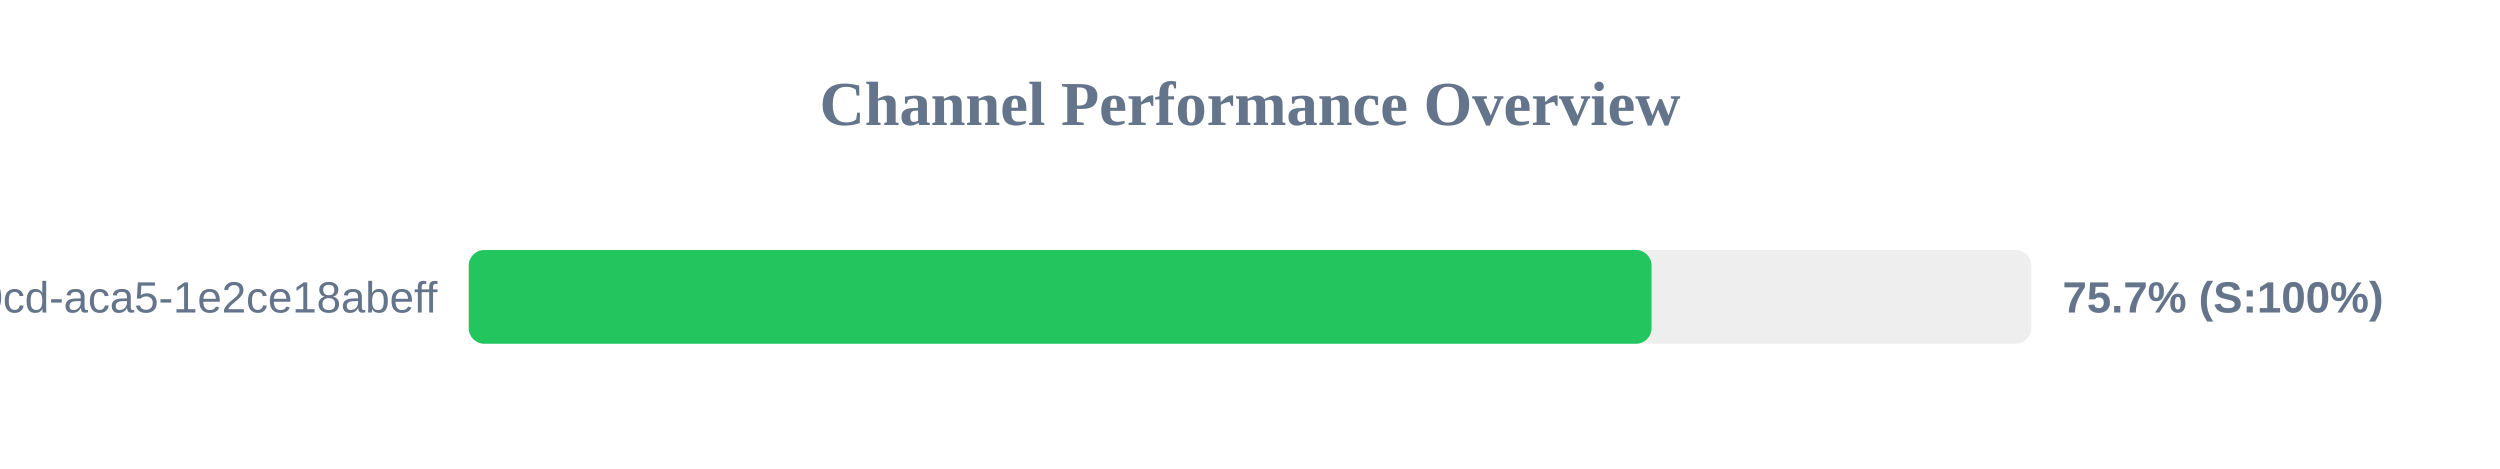
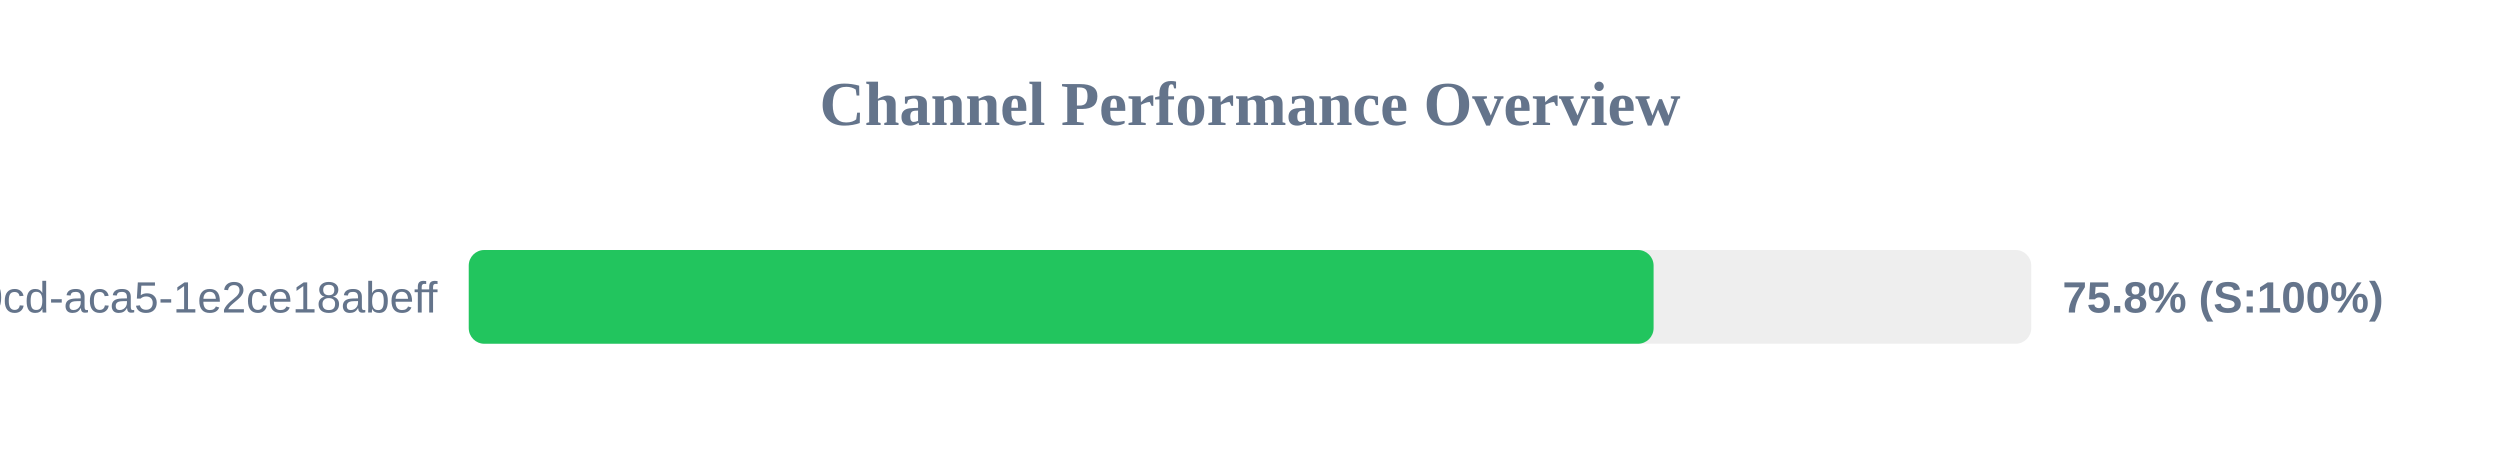
<svg xmlns="http://www.w3.org/2000/svg" width="800" height="150" version="1.1">
  <style>
        .row { font: 14px Arial; fill: #64748b; }
        .score { font: bold 14px Arial; fill: #64748b; }
    </style>
  <text x="400" y="40" text-anchor="middle" font-size="20px" font-weight="bold" fill="#64748b">Channel Performance Overview</text>
  <rect x="150" y="80" width="500" height="30" fill="#eee" rx="5" />
-   <rect x="150" y="80" width="378.5" height="30" fill="#22c55e" rx="5" />
+   <rect x="150" y="80" width="379.15" height="30" fill="#22c55e" rx="5" />
  <text x="140" y="100" text-anchor="end" class="row">?uuid=ebbeef45-0fd8-40cd-aca5-1e2ce18abeff</text>
-   <text x="660" y="100" text-anchor="start" class="score">75.7% (S:100%)</text>
+   <text x="660" y="100" text-anchor="start" class="score">75.8% (S:100%)</text>
</svg>
